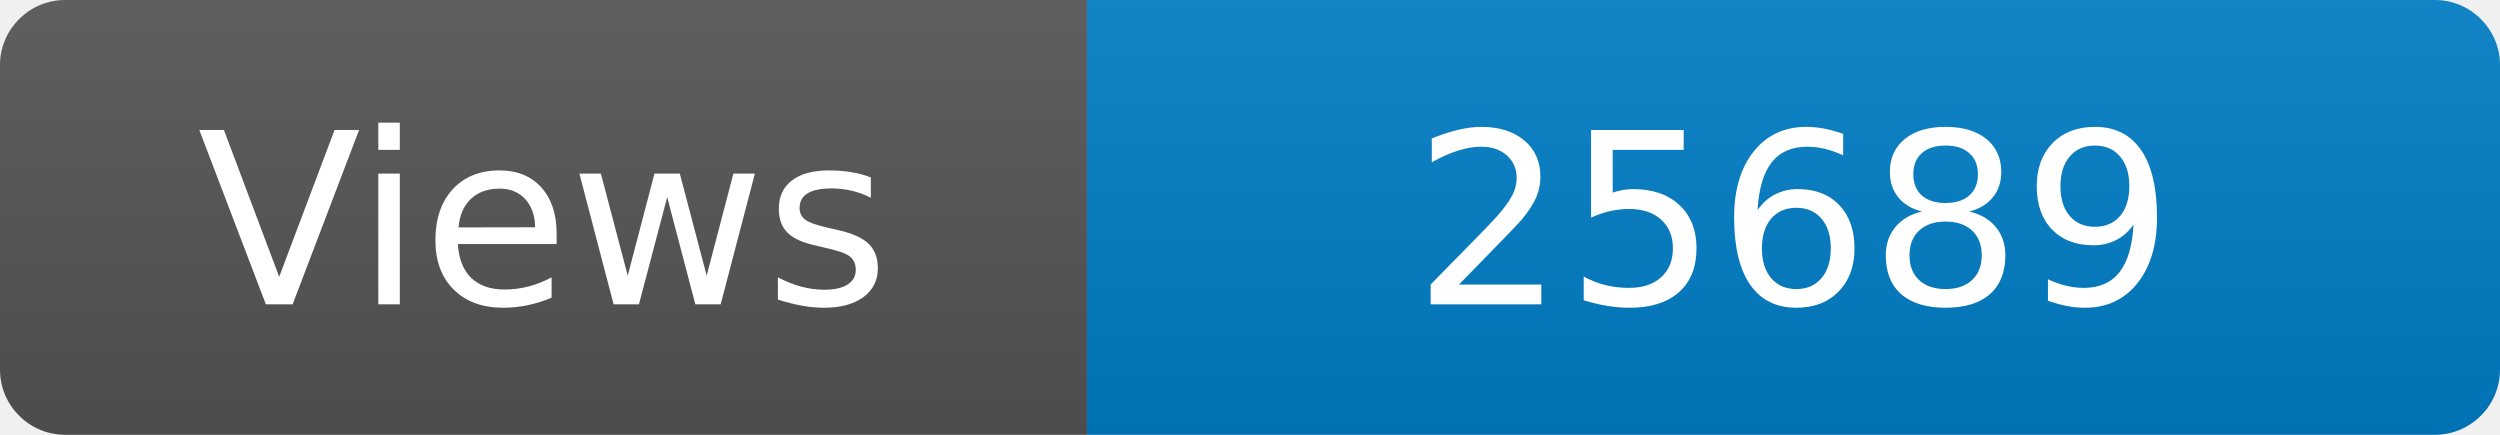
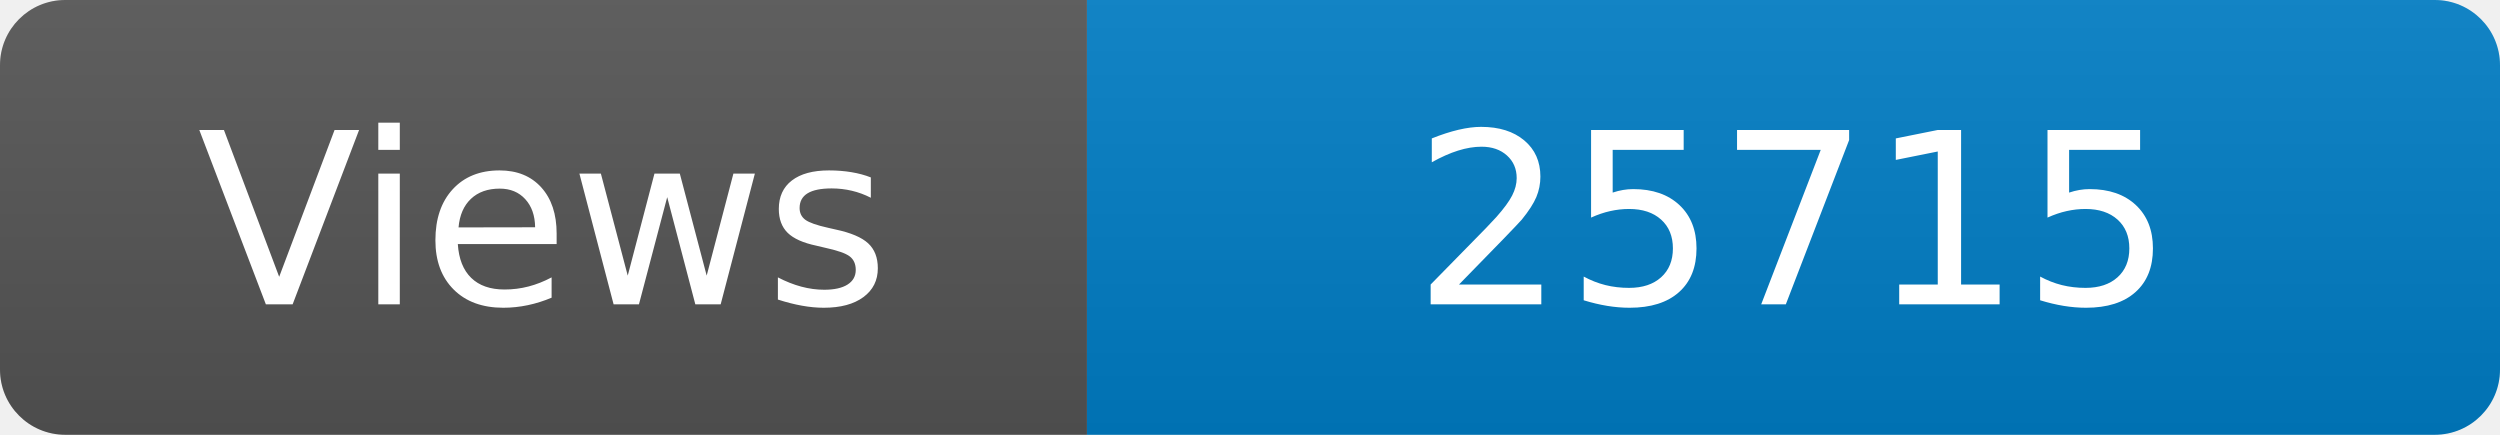
<svg xmlns="http://www.w3.org/2000/svg" width="115" height="20" role="img" aria-label="Maintained?: yes">
  <linearGradient id="s" x2="0" y2="100%">
    <stop offset="0" stop-color="#bbb" stop-opacity=".1" />
    <stop offset="1" stop-opacity=".1" />
  </linearGradient>
  <clipPath id="r">
    <rect width="115" height="20" rx="3" fill="#fff" />
  </clipPath>
  <g clip-path="url(#r)">
    <rect width="50" height="20" fill="#555" />
    <rect x="50" width="160" height="20" fill="#007ec6" />
    <rect width="115" height="20" fill="url(#s)" />
  </g>
  <g fill="#fff" text-anchor="middle" font-family="Verdana,Geneva,DejaVu Sans,sans-serif" font-size="110">
    <text x="250" y="140" transform="scale(.1)" fill="#fff">Views</text>
-     <text x="825" y="140" transform="scale(.1)" fill="#fff">25689</text>
+     <text x="825" y="140" transform="scale(.1)" fill="#fff">25715</text>
  </g>
</svg>
